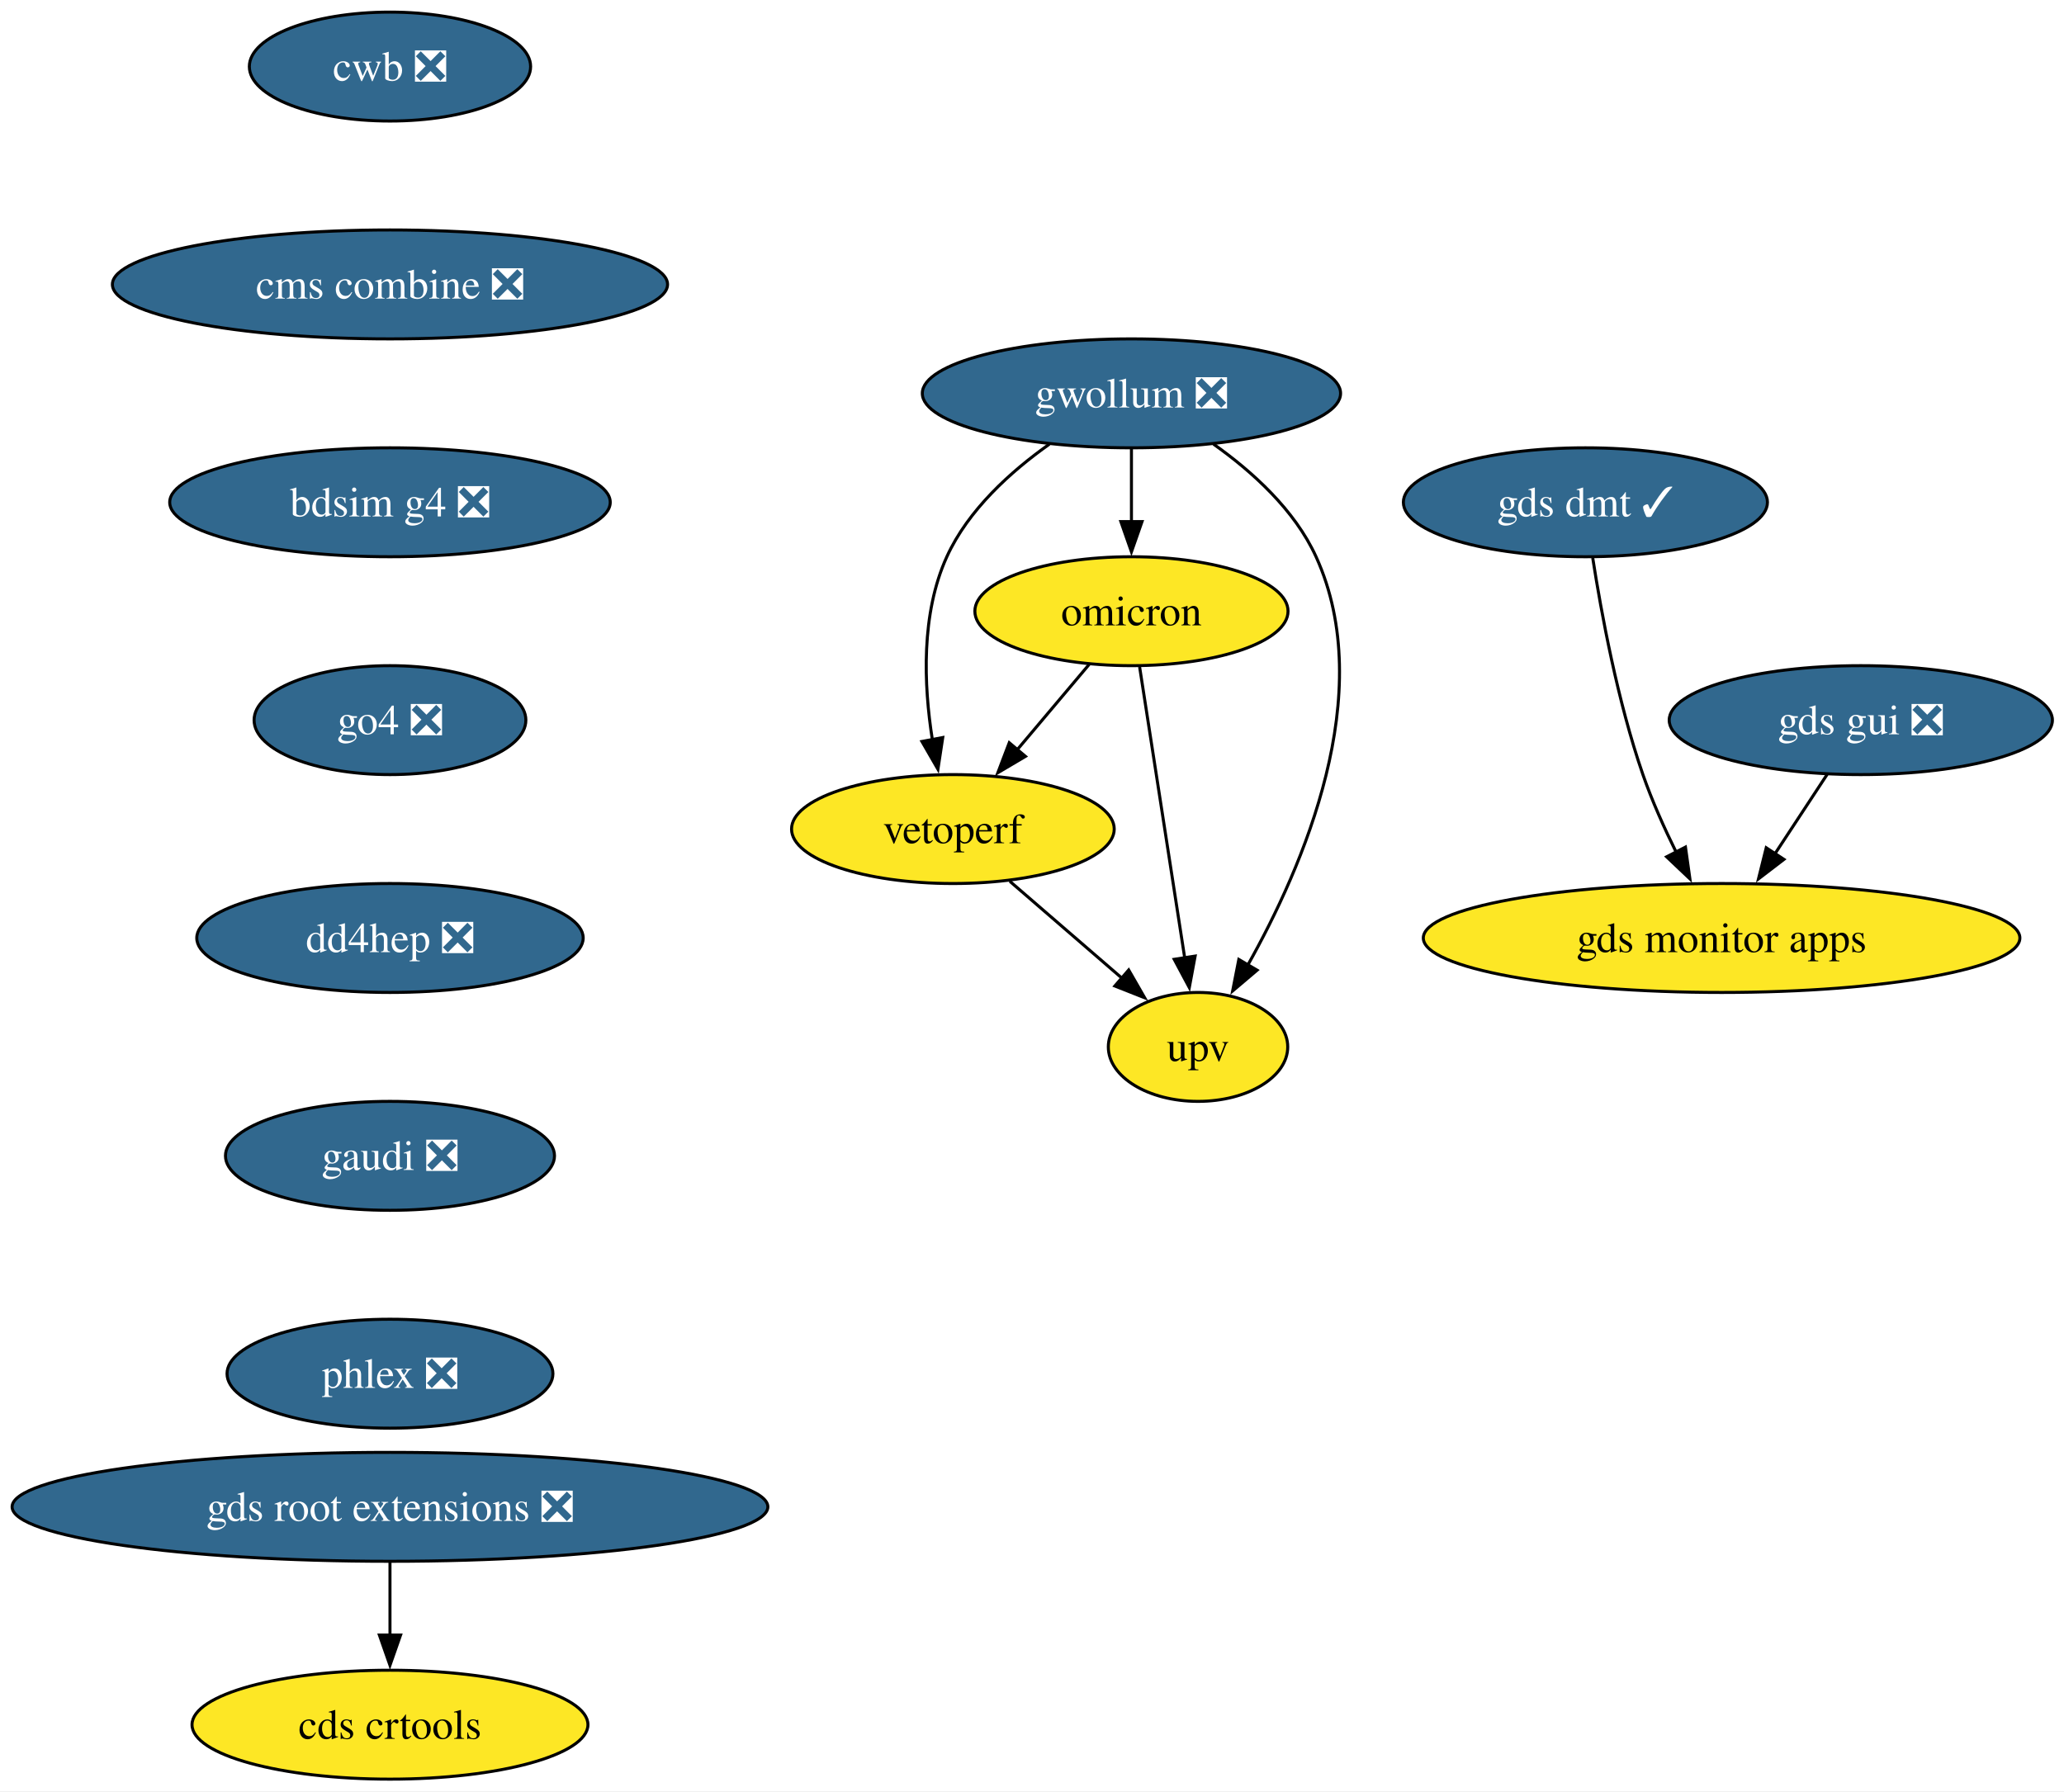
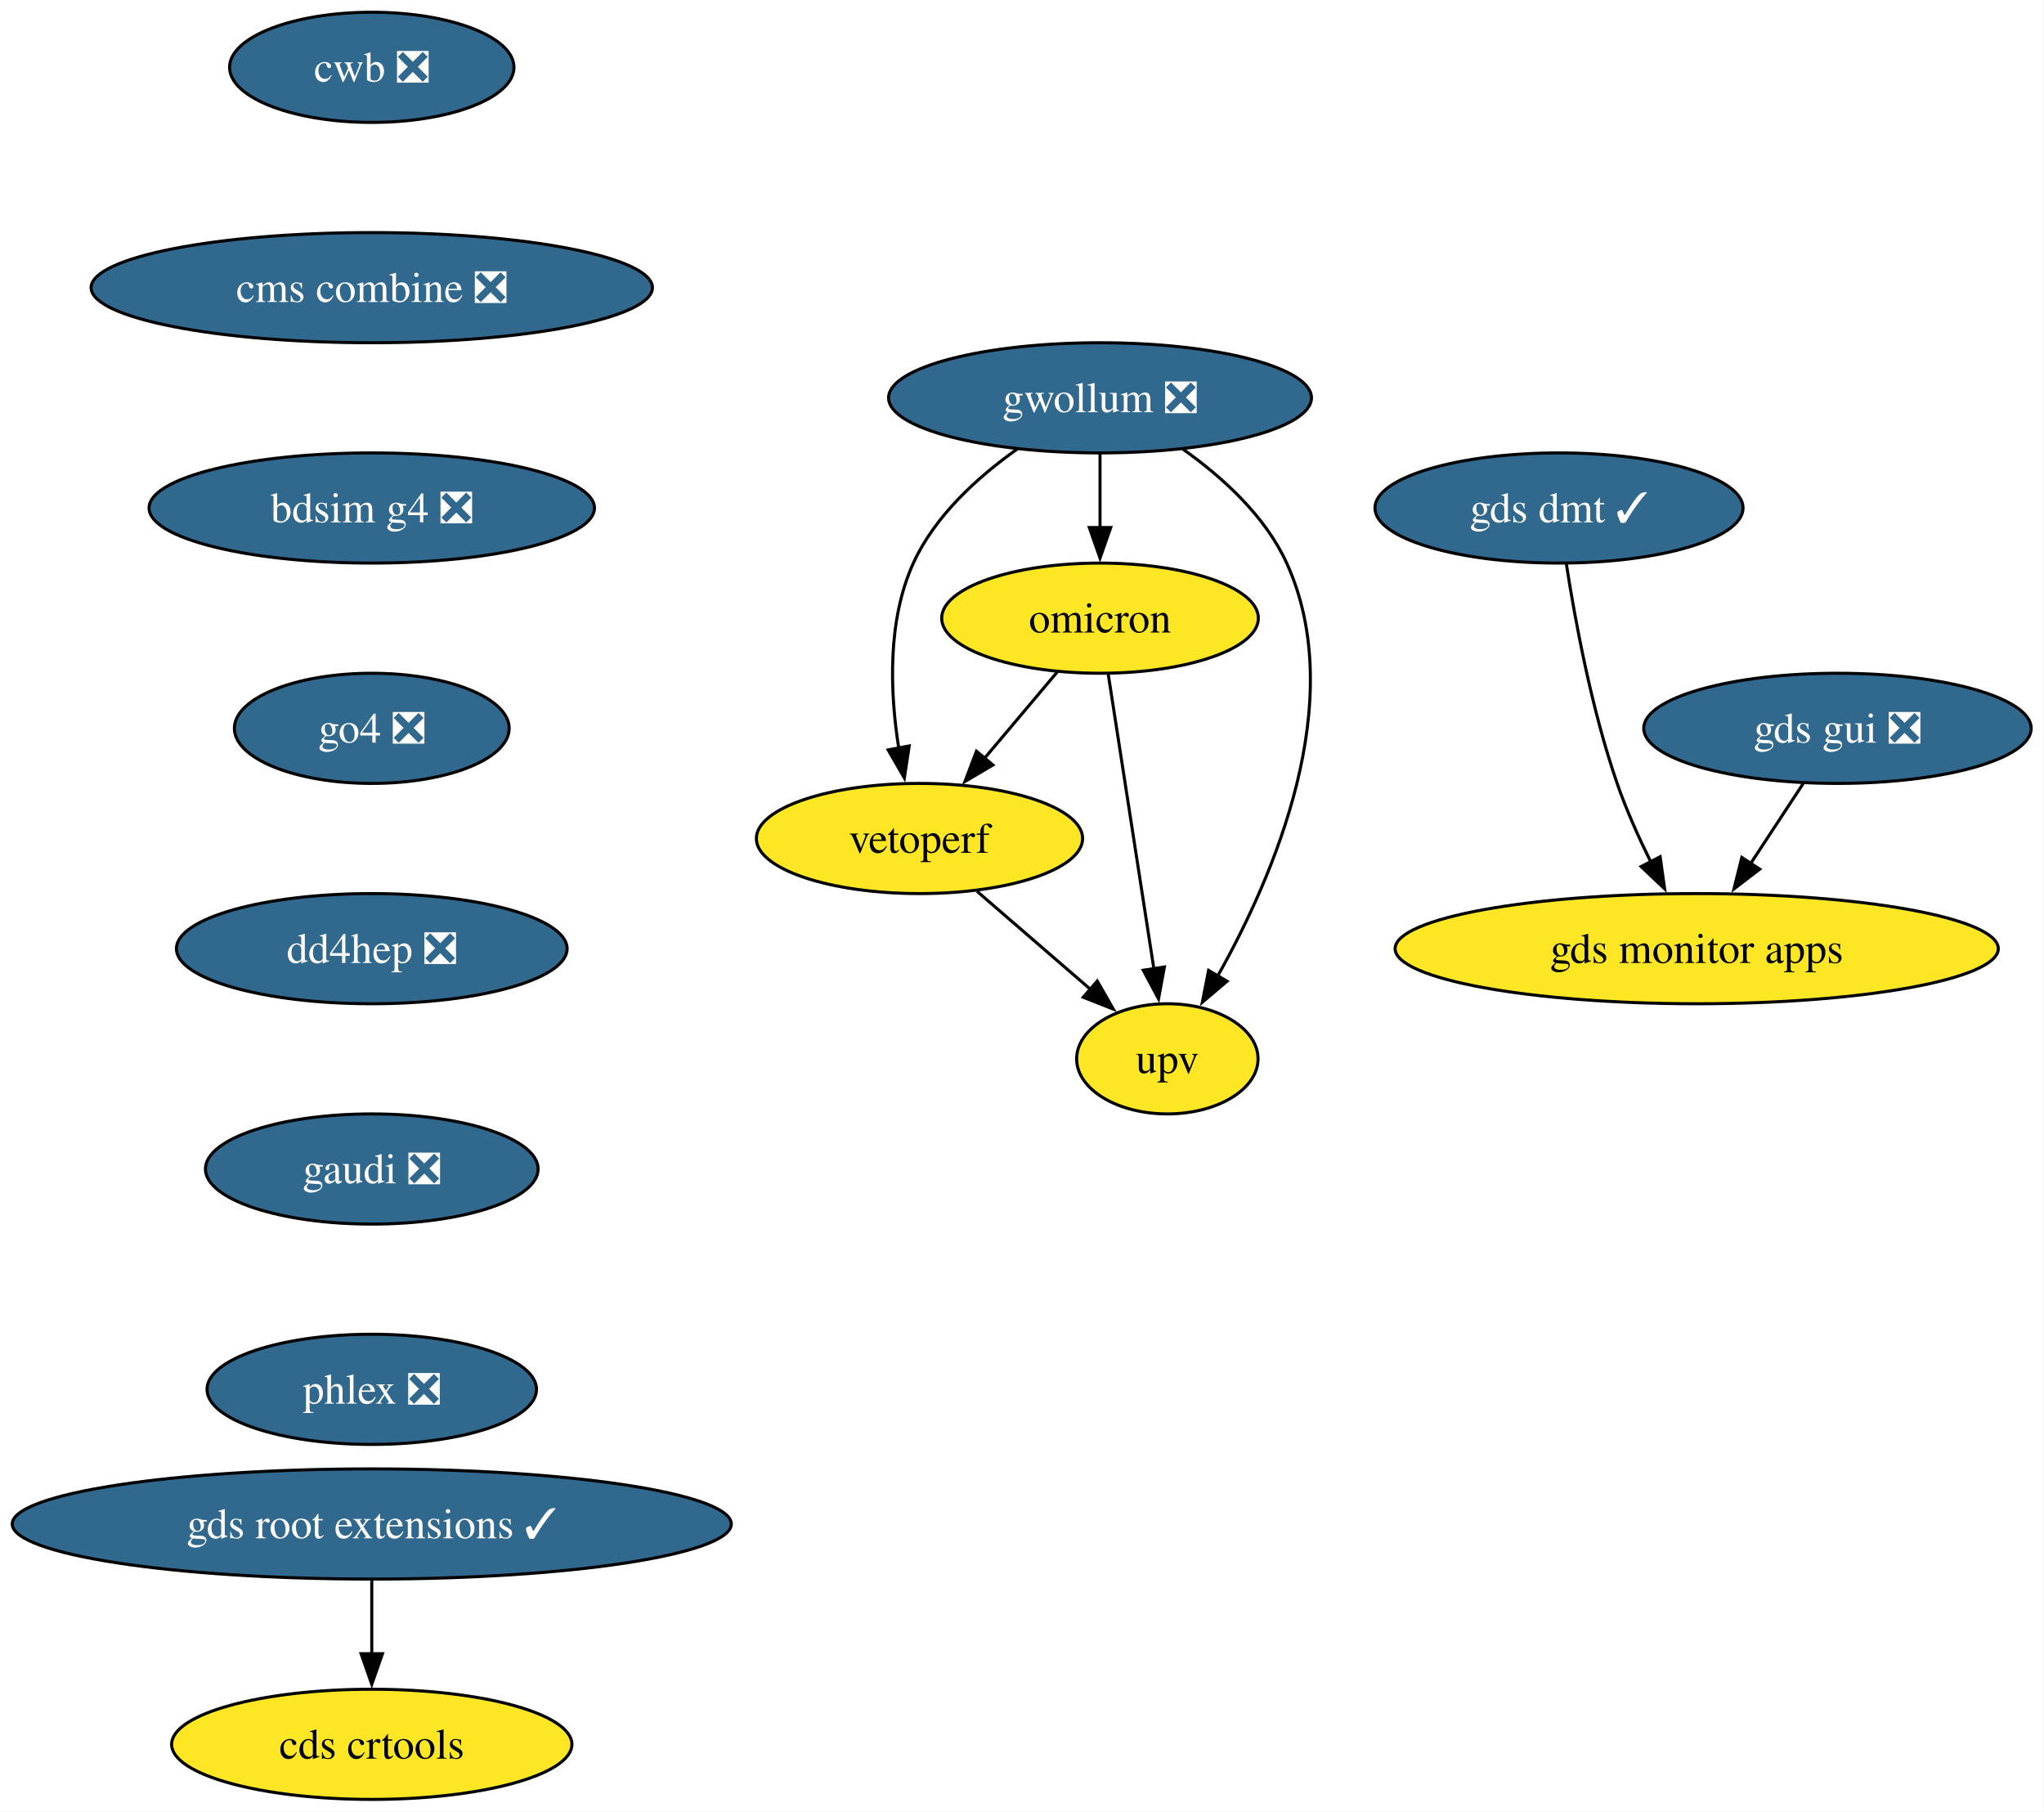
- <svg xmlns="http://www.w3.org/2000/svg" xmlns:xlink="http://www.w3.org/1999/xlink" width="682pt" height="592pt" viewBox="0.00 0.00 682.00 592.00">
+ <svg xmlns="http://www.w3.org/2000/svg" xmlns:xlink="http://www.w3.org/1999/xlink" width="668pt" height="592pt" viewBox="0.00 0.00 668.00 592.00">
  <g id="graph0" class="graph" transform="scale(1 1) rotate(0) translate(4 588)">
-     <polygon fill="white" stroke="none" points="-4,4 -4,-588 678.17,-588 678.17,4 -4,4" />
+     <polygon fill="white" stroke="none" points="-4,4 -4,-588 663.81,-588 663.81,4 -4,4" />
    <g id="node1" class="node">
      <g id="a_node1">
        <a xlink:href="https://github.com/conda-forge/gwollum-feedstock/pull/79" xlink:title="gwollum ❎">
-           <ellipse fill="#31688e" stroke="black" cx="369.86" cy="-458" rx="69.1" ry="18" />
-           <text xml:space="preserve" text-anchor="middle" x="369.86" y="-453.32" font-family="Times,serif" font-size="14.00" fill="white">gwollum ❎</text>
+           <ellipse fill="#31688e" stroke="black" cx="355.5" cy="-458" rx="69.1" ry="18" />
+           <text xml:space="preserve" text-anchor="middle" x="355.5" y="-453.32" font-family="Times,serif" font-size="14.00" fill="white">gwollum ❎</text>
        </a>
      </g>
    </g>
    <g id="node2" class="node">
      <g id="a_node2">
        <a xlink:href="https://github.com/conda-forge/omicron-feedstock" xlink:title="omicron">
-           <ellipse fill="#fde725" stroke="black" cx="369.86" cy="-386" rx="51.74" ry="18" />
-           <text xml:space="preserve" text-anchor="middle" x="369.86" y="-381.32" font-family="Times,serif" font-size="14.00">omicron</text>
+           <ellipse fill="#fde725" stroke="black" cx="355.5" cy="-386" rx="51.74" ry="18" />
+           <text xml:space="preserve" text-anchor="middle" x="355.5" y="-381.32" font-family="Times,serif" font-size="14.00">omicron</text>
        </a>
      </g>
    </g>
    <g id="edge1" class="edge">
-       <path fill="none" stroke="black" d="M369.86,-439.7C369.86,-432.41 369.86,-423.73 369.86,-415.54" />
-       <polygon fill="black" stroke="black" points="373.36,-415.62 369.86,-405.62 366.36,-415.62 373.36,-415.62" />
+       <path fill="none" stroke="black" d="M355.5,-439.7C355.5,-432.41 355.5,-423.73 355.5,-415.54" />
+       <polygon fill="black" stroke="black" points="359,-415.62 355.5,-405.62 352,-415.62 359,-415.62" />
    </g>
    <g id="node3" class="node">
      <g id="a_node3">
        <a xlink:href="https://github.com/conda-forge/vetoperf-feedstock" xlink:title="vetoperf">
-           <ellipse fill="#fde725" stroke="black" cx="310.86" cy="-314" rx="53.31" ry="18" />
-           <text xml:space="preserve" text-anchor="middle" x="310.86" y="-309.32" font-family="Times,serif" font-size="14.00">vetoperf</text>
+           <ellipse fill="#fde725" stroke="black" cx="296.5" cy="-314" rx="53.31" ry="18" />
+           <text xml:space="preserve" text-anchor="middle" x="296.5" y="-309.32" font-family="Times,serif" font-size="14.00">vetoperf</text>
        </a>
      </g>
    </g>
    <g id="edge2" class="edge">
-       <path fill="none" stroke="black" d="M342.74,-441.21C329.92,-432.13 315.9,-419.45 308.86,-404 300.28,-385.17 301.22,-361.69 304.07,-343.58" />
-       <polygon fill="black" stroke="black" points="307.51,-344.25 305.92,-333.77 300.63,-342.95 307.51,-344.25" />
+       <path fill="none" stroke="black" d="M328.37,-441.21C315.55,-432.13 301.54,-419.45 294.5,-404 285.91,-385.17 286.86,-361.69 289.71,-343.58" />
+       <polygon fill="black" stroke="black" points="293.14,-344.25 291.55,-333.77 286.26,-342.95 293.14,-344.25" />
    </g>
    <g id="node4" class="node">
      <g id="a_node4">
        <a xlink:href="https://github.com/conda-forge/upv-feedstock" xlink:title="upv">
-           <ellipse fill="#fde725" stroke="black" cx="391.86" cy="-242" rx="29.64" ry="18" />
-           <text xml:space="preserve" text-anchor="middle" x="391.86" y="-237.32" font-family="Times,serif" font-size="14.00">upv</text>
+           <ellipse fill="#fde725" stroke="black" cx="377.5" cy="-242" rx="29.64" ry="18" />
+           <text xml:space="preserve" text-anchor="middle" x="377.5" y="-237.32" font-family="Times,serif" font-size="14.00">upv</text>
        </a>
      </g>
    </g>
    <g id="edge3" class="edge">
-       <path fill="none" stroke="black" d="M396.99,-441.21C409.81,-432.13 423.82,-419.45 430.86,-404 451.42,-358.9 426.62,-301.55 408.22,-268.89" />
-       <polygon fill="black" stroke="black" points="411.38,-267.36 403.3,-260.51 405.34,-270.9 411.38,-267.36" />
+       <path fill="none" stroke="black" d="M382.62,-441.21C395.44,-432.13 409.46,-419.45 416.5,-404 437.06,-358.9 412.26,-301.55 393.86,-268.89" />
+       <polygon fill="black" stroke="black" points="397.02,-267.36 388.94,-260.51 390.98,-270.9 397.02,-267.36" />
    </g>
    <g id="edge4" class="edge">
-       <path fill="none" stroke="black" d="M355.88,-368.41C348.75,-359.95 339.94,-349.49 332,-340.08" />
-       <polygon fill="black" stroke="black" points="334.84,-338.02 325.72,-332.63 329.49,-342.53 334.84,-338.02" />
+       <path fill="none" stroke="black" d="M341.52,-368.41C334.39,-359.95 325.57,-349.49 317.64,-340.08" />
+       <polygon fill="black" stroke="black" points="320.48,-338.02 311.36,-332.63 315.12,-342.53 320.48,-338.02" />
    </g>
    <g id="edge5" class="edge">
-       <path fill="none" stroke="black" d="M372.56,-367.59C376.28,-343.61 383.01,-300.14 387.46,-271.42" />
-       <polygon fill="black" stroke="black" points="390.91,-272.02 388.98,-261.61 383.99,-270.95 390.91,-272.02" />
+       <path fill="none" stroke="black" d="M358.2,-367.59C361.91,-343.61 368.64,-300.14 373.1,-271.42" />
+       <polygon fill="black" stroke="black" points="376.54,-272.02 374.62,-261.61 369.63,-270.95 376.54,-272.02" />
    </g>
    <g id="edge6" class="edge">
-       <path fill="none" stroke="black" d="M329.65,-296.76C340.67,-287.24 354.74,-275.08 366.71,-264.73" />
-       <polygon fill="black" stroke="black" points="368.95,-267.43 374.23,-258.24 364.37,-262.13 368.95,-267.43" />
+       <path fill="none" stroke="black" d="M315.28,-296.76C326.31,-287.24 340.38,-275.08 352.35,-264.73" />
+       <polygon fill="black" stroke="black" points="354.59,-267.43 359.86,-258.24 350.01,-262.13 354.59,-267.43" />
    </g>
    <g id="node5" class="node">
      <g id="a_node5">
-         <a xlink:href="https://github.com/conda-forge/gds-root-extensions-feedstock/pull/46" xlink:title="gds root extensions ❎">
-           <ellipse fill="#31688e" stroke="black" cx="124.86" cy="-90" rx="124.86" ry="18" />
-           <text xml:space="preserve" text-anchor="middle" x="124.86" y="-85.33" font-family="Times,serif" font-size="14.00" fill="white">gds root extensions ❎</text>
+         <a xlink:href="https://github.com/conda-forge/gds-root-extensions-feedstock/pull/46" xlink:title="gds root extensions ✓">
+           <ellipse fill="#31688e" stroke="black" cx="117.5" cy="-90" rx="117.5" ry="18" />
+           <text xml:space="preserve" text-anchor="middle" x="117.5" y="-85.33" font-family="Times,serif" font-size="14.00" fill="white">gds root extensions ✓</text>
        </a>
      </g>
    </g>
    <g id="node6" class="node">
      <g id="a_node6">
        <a xlink:href="https://github.com/conda-forge/cds-crtools-feedstock" xlink:title="cds crtools">
-           <ellipse fill="#fde725" stroke="black" cx="124.86" cy="-18" rx="65.41" ry="18" />
-           <text xml:space="preserve" text-anchor="middle" x="124.86" y="-13.32" font-family="Times,serif" font-size="14.00">cds crtools</text>
+           <ellipse fill="#fde725" stroke="black" cx="117.5" cy="-18" rx="65.41" ry="18" />
+           <text xml:space="preserve" text-anchor="middle" x="117.5" y="-13.32" font-family="Times,serif" font-size="14.00">cds crtools</text>
        </a>
      </g>
    </g>
    <g id="edge7" class="edge">
-       <path fill="none" stroke="black" d="M124.86,-71.7C124.86,-64.41 124.86,-55.73 124.86,-47.54" />
-       <polygon fill="black" stroke="black" points="128.36,-47.62 124.86,-37.62 121.36,-47.62 128.36,-47.62" />
+       <path fill="none" stroke="black" d="M117.5,-71.7C117.5,-64.41 117.5,-55.73 117.5,-47.54" />
+       <polygon fill="black" stroke="black" points="121,-47.62 117.5,-37.62 114,-47.62 121,-47.62" />
    </g>
    <g id="node7" class="node">
      <g id="a_node7">
        <a xlink:href="https://github.com/conda-forge/gds-gui-feedstock/pull/33" xlink:title="gds gui ❎">
-           <ellipse fill="#31688e" stroke="black" cx="610.86" cy="-350" rx="63.31" ry="18" />
-           <text xml:space="preserve" text-anchor="middle" x="610.86" y="-345.32" font-family="Times,serif" font-size="14.00" fill="white">gds gui ❎</text>
+           <ellipse fill="#31688e" stroke="black" cx="596.5" cy="-350" rx="63.31" ry="18" />
+           <text xml:space="preserve" text-anchor="middle" x="596.5" y="-345.32" font-family="Times,serif" font-size="14.00" fill="white">gds gui ❎</text>
        </a>
      </g>
    </g>
    <g id="node8" class="node">
      <g id="a_node8">
        <a xlink:href="https://github.com/conda-forge/gds-monitor-apps-feedstock" xlink:title="gds monitor apps">
-           <ellipse fill="#fde725" stroke="black" cx="564.86" cy="-278" rx="98.56" ry="18" />
-           <text xml:space="preserve" text-anchor="middle" x="564.86" y="-273.32" font-family="Times,serif" font-size="14.00">gds monitor apps</text>
+           <ellipse fill="#fde725" stroke="black" cx="550.5" cy="-278" rx="98.56" ry="18" />
+           <text xml:space="preserve" text-anchor="middle" x="550.5" y="-273.32" font-family="Times,serif" font-size="14.00">gds monitor apps</text>
        </a>
      </g>
    </g>
    <g id="edge8" class="edge">
-       <path fill="none" stroke="black" d="M599.73,-332.05C594.55,-324.18 588.27,-314.62 582.47,-305.79" />
-       <polygon fill="black" stroke="black" points="585.46,-303.98 577.05,-297.54 579.61,-307.82 585.46,-303.98" />
+       <path fill="none" stroke="black" d="M585.36,-332.05C580.19,-324.18 573.9,-314.62 568.11,-305.79" />
+       <polygon fill="black" stroke="black" points="571.1,-303.98 562.68,-297.54 565.25,-307.82 571.1,-303.98" />
    </g>
    <g id="node9" class="node">
      <g id="a_node9">
        <a xlink:href="https://github.com/conda-forge/cwb-feedstock/pull/39" xlink:title="cwb ❎">
-           <ellipse fill="#31688e" stroke="black" cx="124.86" cy="-566" rx="46.47" ry="18" />
-           <text xml:space="preserve" text-anchor="middle" x="124.86" y="-561.33" font-family="Times,serif" font-size="14.00" fill="white">cwb ❎</text>
+           <ellipse fill="#31688e" stroke="black" cx="117.5" cy="-566" rx="46.47" ry="18" />
+           <text xml:space="preserve" text-anchor="middle" x="117.5" y="-561.33" font-family="Times,serif" font-size="14.00" fill="white">cwb ❎</text>
        </a>
      </g>
    </g>
    <g id="node10" class="node">
      <g id="a_node10">
        <a xlink:href="https://github.com/conda-forge/cms-combine-feedstock/pull/41" xlink:title="cms combine ❎">
-           <ellipse fill="#31688e" stroke="black" cx="124.86" cy="-494" rx="91.72" ry="18" />
-           <text xml:space="preserve" text-anchor="middle" x="124.86" y="-489.32" font-family="Times,serif" font-size="14.00" fill="white">cms combine ❎</text>
+           <ellipse fill="#31688e" stroke="black" cx="117.5" cy="-494" rx="91.72" ry="18" />
+           <text xml:space="preserve" text-anchor="middle" x="117.5" y="-489.32" font-family="Times,serif" font-size="14.00" fill="white">cms combine ❎</text>
        </a>
      </g>
    </g>
    <g id="node12" class="node">
      <g id="a_node12">
        <a xlink:href="https://github.com/conda-forge/bdsim-g4-feedstock/pull/14" xlink:title="bdsim g4 ❎">
-           <ellipse fill="#31688e" stroke="black" cx="124.86" cy="-422" rx="72.78" ry="18" />
-           <text xml:space="preserve" text-anchor="middle" x="124.86" y="-417.32" font-family="Times,serif" font-size="14.00" fill="white">bdsim g4 ❎</text>
+           <ellipse fill="#31688e" stroke="black" cx="117.5" cy="-422" rx="72.78" ry="18" />
+           <text xml:space="preserve" text-anchor="middle" x="117.5" y="-417.32" font-family="Times,serif" font-size="14.00" fill="white">bdsim g4 ❎</text>
        </a>
      </g>
    </g>
    <g id="node11" class="node">
      <g id="a_node11">
        <a xlink:href="https://github.com/conda-forge/gds-dmt-feedstock/pull/18" xlink:title="gds dmt ✓">
-           <ellipse fill="#31688e" stroke="black" cx="519.86" cy="-422" rx="60.15" ry="18" />
-           <text xml:space="preserve" text-anchor="middle" x="519.86" y="-417.32" font-family="Times,serif" font-size="14.00" fill="white">gds dmt ✓</text>
+           <ellipse fill="#31688e" stroke="black" cx="505.5" cy="-422" rx="60.15" ry="18" />
+           <text xml:space="preserve" text-anchor="middle" x="505.5" y="-417.32" font-family="Times,serif" font-size="14.00" fill="white">gds dmt ✓</text>
        </a>
      </g>
    </g>
    <g id="edge10" class="edge">
-       <path fill="none" stroke="black" d="M522.28,-403.6C525.11,-385.4 530.49,-356.19 538.86,-332 541.85,-323.38 545.9,-314.35 549.91,-306.23" />
-       <polygon fill="black" stroke="black" points="552.92,-308.04 554.39,-297.55 546.7,-304.83 552.92,-308.04" />
+       <path fill="none" stroke="black" d="M507.92,-403.6C510.74,-385.4 516.13,-356.19 524.5,-332 527.48,-323.38 531.53,-314.35 535.55,-306.23" />
+       <polygon fill="black" stroke="black" points="538.55,-308.04 540.02,-297.55 532.33,-304.83 538.55,-308.04" />
    </g>
    <g id="node13" class="node">
      <g id="a_node13">
        <a xlink:href="https://github.com/conda-forge/go4-feedstock/pull/6" xlink:title="go4 ❎">
-           <ellipse fill="#31688e" stroke="black" cx="124.86" cy="-350" rx="44.9" ry="18" />
-           <text xml:space="preserve" text-anchor="middle" x="124.86" y="-345.32" font-family="Times,serif" font-size="14.00" fill="white">go4 ❎</text>
+           <ellipse fill="#31688e" stroke="black" cx="117.5" cy="-350" rx="44.9" ry="18" />
+           <text xml:space="preserve" text-anchor="middle" x="117.5" y="-345.32" font-family="Times,serif" font-size="14.00" fill="white">go4 ❎</text>
        </a>
      </g>
    </g>
    <g id="node14" class="node">
      <g id="a_node14">
        <a xlink:href="https://github.com/conda-forge/dd4hep-feedstock/pull/9" xlink:title="dd4hep ❎">
-           <ellipse fill="#31688e" stroke="black" cx="124.86" cy="-278" rx="63.84" ry="18" />
-           <text xml:space="preserve" text-anchor="middle" x="124.86" y="-273.32" font-family="Times,serif" font-size="14.00" fill="white">dd4hep ❎</text>
+           <ellipse fill="#31688e" stroke="black" cx="117.5" cy="-278" rx="63.84" ry="18" />
+           <text xml:space="preserve" text-anchor="middle" x="117.5" y="-273.32" font-family="Times,serif" font-size="14.00" fill="white">dd4hep ❎</text>
        </a>
      </g>
    </g>
    <g id="node15" class="node">
      <g id="a_node15">
        <a xlink:href="https://github.com/conda-forge/gaudi-feedstock/pull/4" xlink:title="gaudi ❎">
-           <ellipse fill="#31688e" stroke="black" cx="124.86" cy="-206" rx="54.36" ry="18" />
-           <text xml:space="preserve" text-anchor="middle" x="124.86" y="-201.33" font-family="Times,serif" font-size="14.00" fill="white">gaudi ❎</text>
+           <ellipse fill="#31688e" stroke="black" cx="117.5" cy="-206" rx="54.36" ry="18" />
+           <text xml:space="preserve" text-anchor="middle" x="117.5" y="-201.33" font-family="Times,serif" font-size="14.00" fill="white">gaudi ❎</text>
        </a>
      </g>
    </g>
    <g id="node16" class="node">
      <g id="a_node16">
        <a xlink:href="https://github.com/conda-forge/phlex-feedstock/pull/4" xlink:title="phlex ❎">
-           <ellipse fill="#31688e" stroke="black" cx="124.86" cy="-134" rx="53.84" ry="18" />
-           <text xml:space="preserve" text-anchor="middle" x="124.86" y="-129.32" font-family="Times,serif" font-size="14.00" fill="white">phlex ❎</text>
+           <ellipse fill="#31688e" stroke="black" cx="117.5" cy="-134" rx="53.84" ry="18" />
+           <text xml:space="preserve" text-anchor="middle" x="117.5" y="-129.32" font-family="Times,serif" font-size="14.00" fill="white">phlex ❎</text>
        </a>
      </g>
    </g>
  </g>
</svg>
